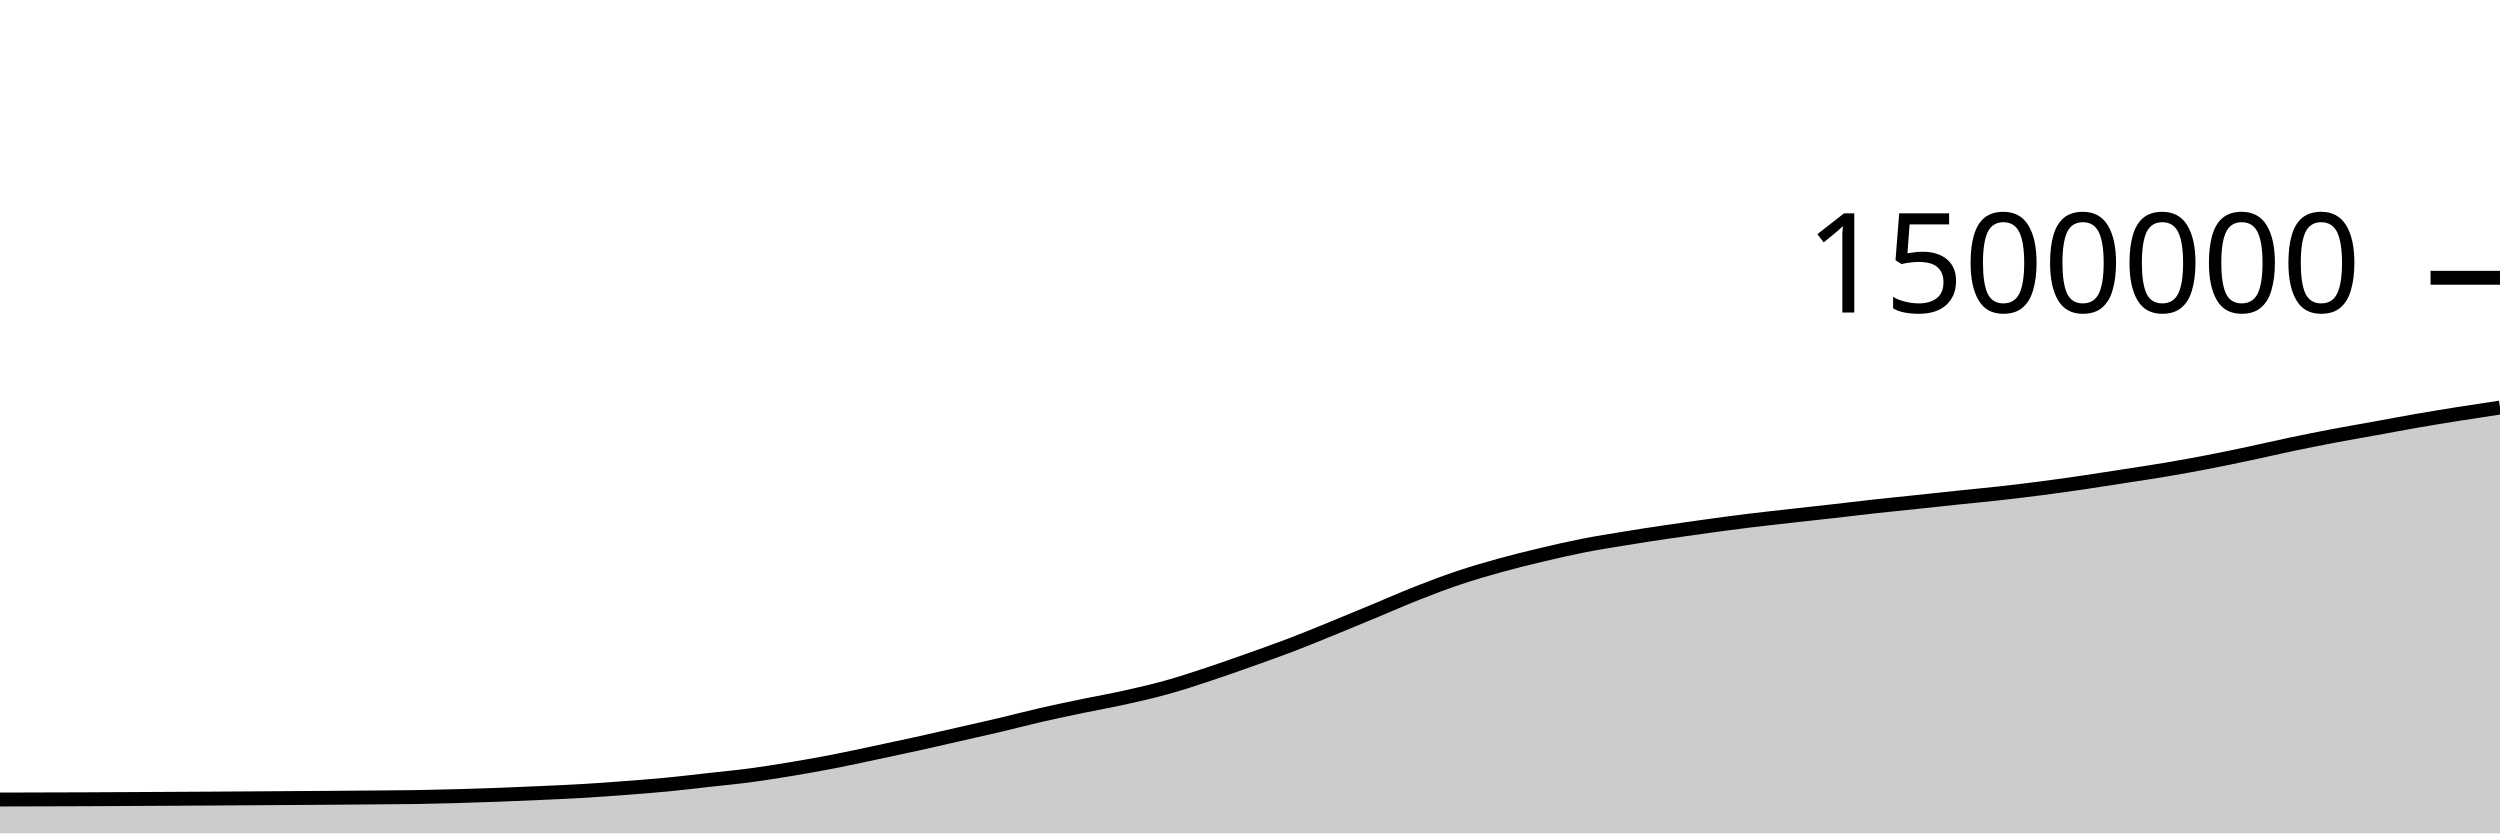
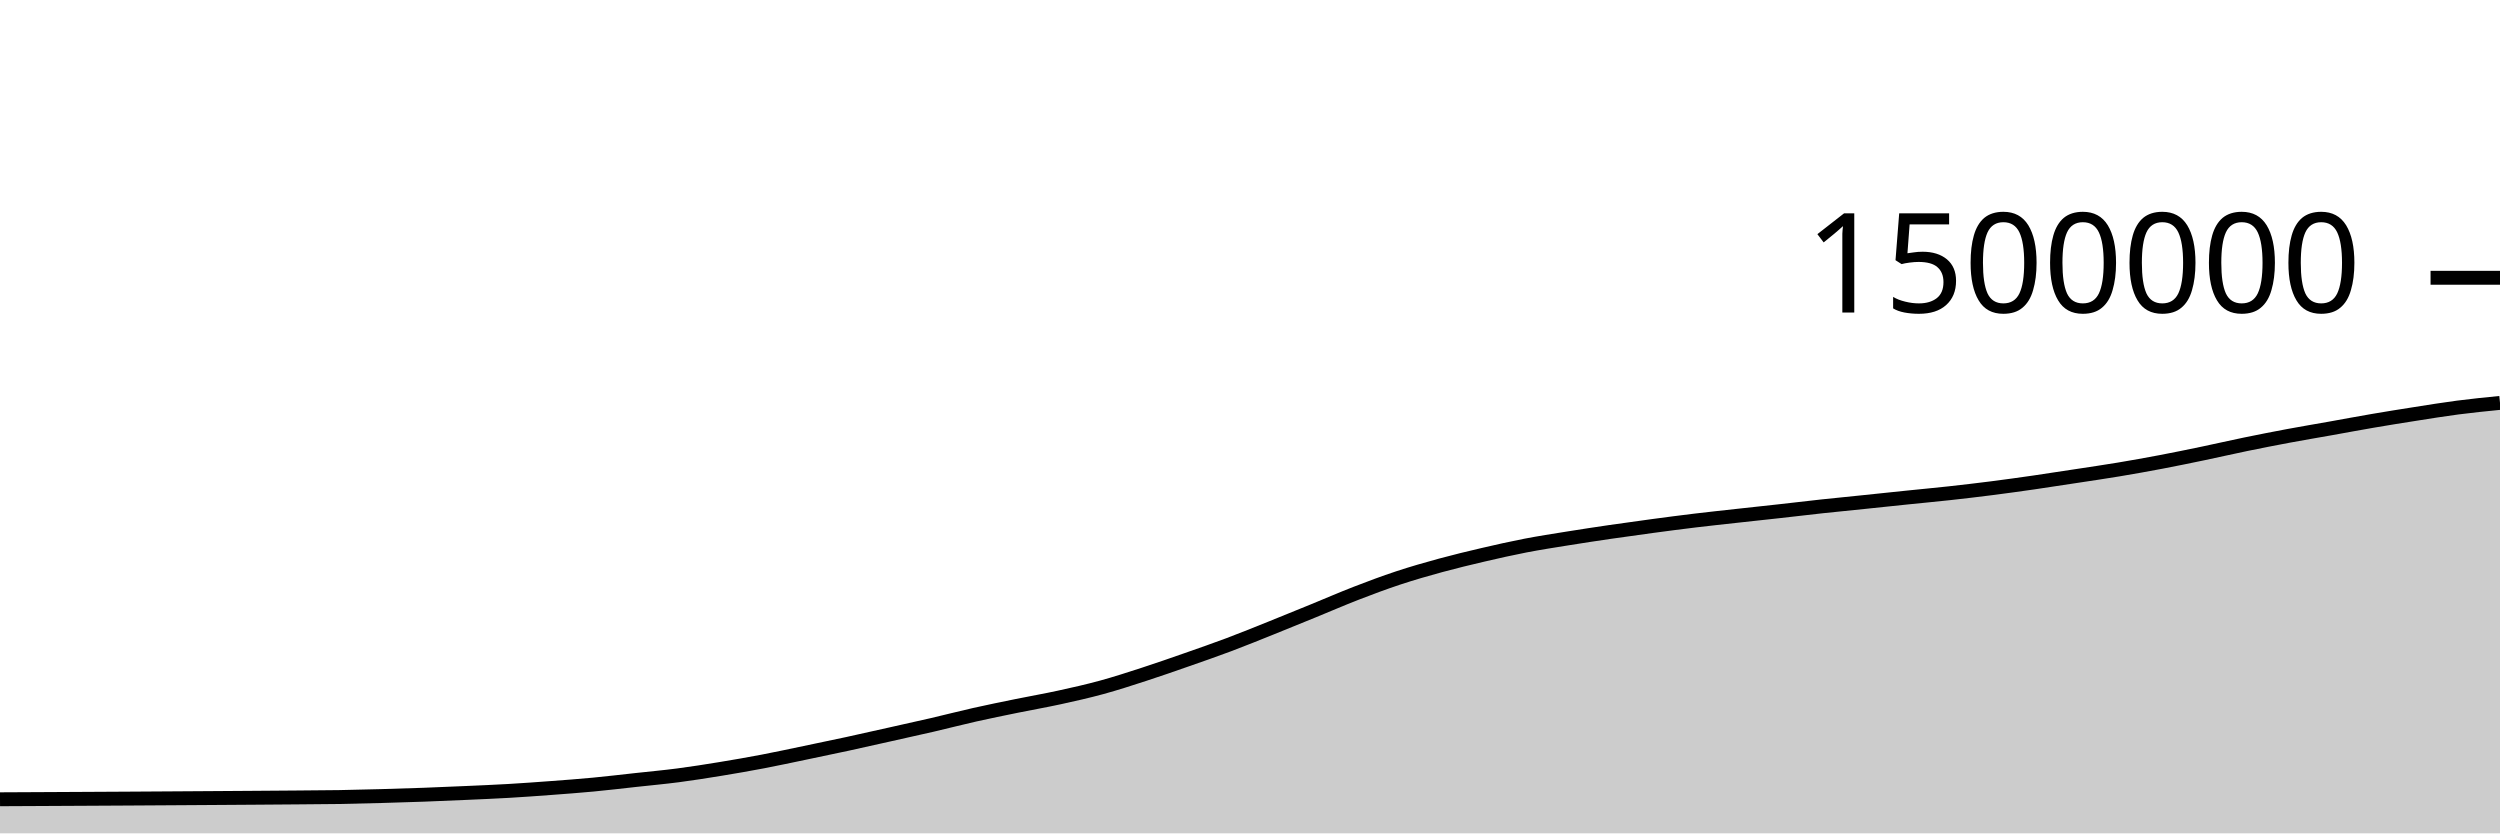
<svg xmlns="http://www.w3.org/2000/svg" viewBox="0 0 180 60">
  <g transform="translate(0,20)">
-     <path class="area" fill="rgba(0, 0, 0, 0.2)" d="M0,37.565C2,37.56,4,37.556,6,37.547C7,37.542,8,37.537,9,37.532C10,37.526,11,37.521,12,37.516C13,37.51,14,37.505,15,37.499C16,37.493,17,37.486,18,37.48C19,37.473,20,37.466,21,37.46C22,37.453,23,37.446,24,37.439C25,37.432,26,37.424,27,37.416C28,37.407,29,37.404,30,37.388C31,37.371,32,37.344,33,37.316C34,37.288,35,37.258,36,37.22C37,37.183,38,37.139,39,37.093C40,37.048,41,37.006,42,36.947C43,36.888,44,36.814,45,36.738C46,36.662,47,36.587,48,36.491C49,36.395,50,36.272,51,36.161C52,36.05,53,35.957,54,35.825C55,35.692,56,35.531,57,35.365C58,35.199,59,35.021,60,34.828C61,34.634,62,34.413,63,34.202C64,33.991,65,33.779,66,33.559C67,33.339,68,33.108,69,32.88C70,32.653,71,32.43,72,32.194C73,31.958,74,31.693,75,31.464C76,31.235,77,31.03,78,30.822C79,30.614,80,30.439,81,30.217C82,29.995,83,29.767,84,29.489C85,29.211,86,28.88,87,28.549C88,28.219,89,27.863,90,27.508C91,27.152,92,26.8,93,26.418C94,26.035,95,25.621,96,25.214C97,24.807,98,24.39,99,23.974C100,23.559,101,23.115,102,22.721C103,22.327,104,21.946,105,21.61C106,21.274,107,20.982,108,20.705C109,20.428,110,20.184,111,19.946C112,19.709,113,19.479,114,19.282C115,19.086,116,18.93,117,18.766C118,18.602,119,18.448,120,18.299C121,18.15,122,18.009,123,17.873C124,17.736,125,17.603,126,17.48C127,17.358,128,17.25,129,17.137C130,17.025,131,16.918,132,16.804C133,16.691,134,16.567,135,16.457C136,16.346,137,16.249,138,16.144C139,16.038,140,15.93,141,15.825C142,15.72,143,15.626,144,15.515C145,15.403,146,15.284,147,15.154C148,15.024,149,14.882,150,14.736C151,14.589,152,14.431,153,14.275C154,14.12,155,13.972,156,13.803C157,13.633,158,13.451,159,13.258C160,13.065,161,12.855,162,12.643C163,12.431,164,12.196,165,11.986C166,11.777,167,11.577,168,11.387C169,11.197,170,11.027,171,10.846C172,10.664,173,10.473,174,10.299C175,10.125,176,9.962,177,9.803C178,9.644,179,9.494,180,9.344L180,40C179,40,178,40,177,40C176,40,175,40,174,40C173,40,172,40,171,40C170,40,169,40,168,40C167,40,166,40,165,40C164,40,163,40,162,40C161,40,160,40,159,40C158,40,157,40,156,40C155,40,154,40,153,40C152,40,151,40,150,40C149,40,148,40,147,40C146,40,145,40,144,40C143,40,142,40,141,40C140,40,139,40,138,40C137,40,136,40,135,40C134,40,133,40,132,40C131,40,130,40,129,40C128,40,127,40,126,40C125,40,124,40,123,40C122,40,121,40,120,40C119,40,118,40,117,40C116,40,115,40,114,40C113,40,112,40,111,40C110,40,109,40,108,40C107,40,106,40,105,40C104,40,103,40,102,40C101,40,100,40,99,40C98,40,97,40,96,40C95,40,94,40,93,40C92,40,91,40,90,40C89,40,88,40,87,40C86,40,85,40,84,40C83,40,82,40,81,40C80,40,79,40,78,40C77,40,76,40,75,40C74,40,73,40,72,40C71,40,70,40,69,40C68,40,67,40,66,40C65,40,64,40,63,40C62,40,61,40,60,40C59,40,58,40,57,40C56,40,55,40,54,40C53,40,52,40,51,40C50,40,49,40,48,40C47,40,46,40,45,40C44,40,43,40,42,40C41,40,40,40,39,40C38,40,37,40,36,40C35,40,34,40,33,40C32,40,31,40,30,40C29,40,28,40,27,40C26,40,25,40,24,40C23,40,22,40,21,40C20,40,19,40,18,40C17,40,16,40,15,40C14,40,13,40,12,40C11,40,10,40,9,40C8,40,7,40,6,40C4,40,2,40,0,40Z" />
-     <path class="line" stroke="black" fill="none" d="M0,37.565C2,37.56,4,37.556,6,37.547C7,37.542,8,37.537,9,37.532C10,37.526,11,37.521,12,37.516C13,37.51,14,37.505,15,37.499C16,37.493,17,37.486,18,37.48C19,37.473,20,37.466,21,37.46C22,37.453,23,37.446,24,37.439C25,37.432,26,37.424,27,37.416C28,37.407,29,37.404,30,37.388C31,37.371,32,37.344,33,37.316C34,37.288,35,37.258,36,37.22C37,37.183,38,37.139,39,37.093C40,37.048,41,37.006,42,36.947C43,36.888,44,36.814,45,36.738C46,36.662,47,36.587,48,36.491C49,36.395,50,36.272,51,36.161C52,36.05,53,35.957,54,35.825C55,35.692,56,35.531,57,35.365C58,35.199,59,35.021,60,34.828C61,34.634,62,34.413,63,34.202C64,33.991,65,33.779,66,33.559C67,33.339,68,33.108,69,32.88C70,32.653,71,32.43,72,32.194C73,31.958,74,31.693,75,31.464C76,31.235,77,31.03,78,30.822C79,30.614,80,30.439,81,30.217C82,29.995,83,29.767,84,29.489C85,29.211,86,28.88,87,28.549C88,28.219,89,27.863,90,27.508C91,27.152,92,26.8,93,26.418C94,26.035,95,25.621,96,25.214C97,24.807,98,24.39,99,23.974C100,23.559,101,23.115,102,22.721C103,22.327,104,21.946,105,21.61C106,21.274,107,20.982,108,20.705C109,20.428,110,20.184,111,19.946C112,19.709,113,19.479,114,19.282C115,19.086,116,18.93,117,18.766C118,18.602,119,18.448,120,18.299C121,18.15,122,18.009,123,17.873C124,17.736,125,17.603,126,17.48C127,17.358,128,17.25,129,17.137C130,17.025,131,16.918,132,16.804C133,16.691,134,16.567,135,16.457C136,16.346,137,16.249,138,16.144C139,16.038,140,15.93,141,15.825C142,15.72,143,15.626,144,15.515C145,15.403,146,15.284,147,15.154C148,15.024,149,14.882,150,14.736C151,14.589,152,14.431,153,14.275C154,14.12,155,13.972,156,13.803C157,13.633,158,13.451,159,13.258C160,13.065,161,12.855,162,12.643C163,12.431,164,12.196,165,11.986C166,11.777,167,11.577,168,11.387C169,11.197,170,11.027,171,10.846C172,10.664,173,10.473,174,10.299C175,10.125,176,9.962,177,9.803C178,9.644,179,9.494,180,9.344" />
+     <path class="area" fill="rgba(0, 0, 0, 0.2)" d="M0,37.547C1.017,37.542,2.034,37.537,3.051,37.532C4.068,37.526,5.085,37.521,6.102,37.516C7.119,37.51,8.136,37.505,9.153,37.499C10.169,37.493,11.186,37.486,12.203,37.48C13.22,37.473,14.237,37.466,15.254,37.46C16.271,37.453,17.288,37.446,18.305,37.439C19.322,37.432,20.339,37.424,21.356,37.416C22.373,37.407,23.39,37.404,24.407,37.388C25.424,37.371,26.441,37.344,27.458,37.316C28.475,37.288,29.492,37.258,30.508,37.22C31.525,37.183,32.542,37.139,33.559,37.093C34.576,37.048,35.593,37.006,36.61,36.947C37.627,36.888,38.644,36.814,39.661,36.738C40.678,36.662,41.695,36.587,42.712,36.491C43.729,36.395,44.746,36.272,45.763,36.161C46.78,36.05,47.797,35.957,48.814,35.825C49.831,35.692,50.847,35.531,51.864,35.365C52.881,35.199,53.898,35.021,54.915,34.828C55.932,34.634,56.949,34.413,57.966,34.202C58.983,33.991,60,33.779,61.017,33.559C62.034,33.339,63.051,33.108,64.068,32.88C65.085,32.653,66.102,32.43,67.119,32.194C68.136,31.958,69.153,31.693,70.169,31.464C71.186,31.235,72.203,31.03,73.22,30.822C74.237,30.614,75.254,30.439,76.271,30.217C77.288,29.995,78.305,29.767,79.322,29.489C80.339,29.211,81.356,28.88,82.373,28.549C83.39,28.219,84.407,27.863,85.424,27.508C86.441,27.152,87.458,26.8,88.475,26.418C89.492,26.035,90.508,25.621,91.525,25.214C92.542,24.807,93.559,24.39,94.576,23.974C95.593,23.559,96.61,23.115,97.627,22.721C98.644,22.327,99.661,21.946,100.678,21.61C101.695,21.274,102.712,20.982,103.729,20.705C104.746,20.428,105.763,20.184,106.78,19.946C107.797,19.709,108.814,19.479,109.831,19.282C110.847,19.086,111.864,18.93,112.881,18.766C113.898,18.602,114.915,18.448,115.932,18.299C116.949,18.15,117.966,18.009,118.983,17.873C120,17.736,121.017,17.603,122.034,17.48C123.051,17.358,124.068,17.25,125.085,17.137C126.102,17.025,127.119,16.918,128.136,16.804C129.153,16.691,130.169,16.567,131.186,16.457C132.203,16.346,133.22,16.249,134.237,16.144C135.254,16.038,136.271,15.93,137.288,15.825C138.305,15.72,139.322,15.626,140.339,15.515C141.356,15.403,142.373,15.284,143.39,15.154C144.407,15.024,145.424,14.882,146.441,14.736C147.458,14.589,148.475,14.431,149.492,14.275C150.508,14.12,151.525,13.972,152.542,13.803C153.559,13.633,154.576,13.451,155.593,13.258C156.61,13.065,157.627,12.855,158.644,12.643C159.661,12.431,160.678,12.196,161.695,11.986C162.712,11.777,163.729,11.577,164.746,11.387C165.763,11.197,166.78,11.027,167.797,10.846C168.814,10.664,169.831,10.473,170.847,10.299C171.864,10.125,172.881,9.962,173.898,9.803C174.915,9.644,175.932,9.476,176.949,9.344C177.966,9.211,178.983,9.11,180,9.009L180,40C178.983,40,177.966,40,176.949,40C175.932,40,174.915,40,173.898,40C172.881,40,171.864,40,170.847,40C169.831,40,168.814,40,167.797,40C166.78,40,165.763,40,164.746,40C163.729,40,162.712,40,161.695,40C160.678,40,159.661,40,158.644,40C157.627,40,156.61,40,155.593,40C154.576,40,153.559,40,152.542,40C151.525,40,150.508,40,149.492,40C148.475,40,147.458,40,146.441,40C145.424,40,144.407,40,143.39,40C142.373,40,141.356,40,140.339,40C139.322,40,138.305,40,137.288,40C136.271,40,135.254,40,134.237,40C133.22,40,132.203,40,131.186,40C130.169,40,129.153,40,128.136,40C127.119,40,126.102,40,125.085,40C124.068,40,123.051,40,122.034,40C121.017,40,120,40,118.983,40C117.966,40,116.949,40,115.932,40C114.915,40,113.898,40,112.881,40C111.864,40,110.847,40,109.831,40C108.814,40,107.797,40,106.78,40C105.763,40,104.746,40,103.729,40C102.712,40,101.695,40,100.678,40C99.661,40,98.644,40,97.627,40C96.61,40,95.593,40,94.576,40C93.559,40,92.542,40,91.525,40C90.508,40,89.492,40,88.475,40C87.458,40,86.441,40,85.424,40C84.407,40,83.39,40,82.373,40C81.356,40,80.339,40,79.322,40C78.305,40,77.288,40,76.271,40C75.254,40,74.237,40,73.22,40C72.203,40,71.186,40,70.169,40C69.153,40,68.136,40,67.119,40C66.102,40,65.085,40,64.068,40C63.051,40,62.034,40,61.017,40C60,40,58.983,40,57.966,40C56.949,40,55.932,40,54.915,40C53.898,40,52.881,40,51.864,40C50.847,40,49.831,40,48.814,40C47.797,40,46.78,40,45.763,40C44.746,40,43.729,40,42.712,40C41.695,40,40.678,40,39.661,40C38.644,40,37.627,40,36.61,40C35.593,40,34.576,40,33.559,40C32.542,40,31.525,40,30.508,40C29.492,40,28.475,40,27.458,40C26.441,40,25.424,40,24.407,40C23.39,40,22.373,40,21.356,40C20.339,40,19.322,40,18.305,40C17.288,40,16.271,40,15.254,40C14.237,40,13.22,40,12.203,40C11.186,40,10.169,40,9.153,40C8.136,40,7.119,40,6.102,40C5.085,40,4.068,40,3.051,40C2.034,40,1.017,40,0,40Z" />
+     <path class="line" stroke="black" fill="none" d="M0,37.547C1.017,37.542,2.034,37.537,3.051,37.532C4.068,37.526,5.085,37.521,6.102,37.516C7.119,37.51,8.136,37.505,9.153,37.499C10.169,37.493,11.186,37.486,12.203,37.48C13.22,37.473,14.237,37.466,15.254,37.46C16.271,37.453,17.288,37.446,18.305,37.439C19.322,37.432,20.339,37.424,21.356,37.416C22.373,37.407,23.39,37.404,24.407,37.388C25.424,37.371,26.441,37.344,27.458,37.316C28.475,37.288,29.492,37.258,30.508,37.22C31.525,37.183,32.542,37.139,33.559,37.093C34.576,37.048,35.593,37.006,36.61,36.947C37.627,36.888,38.644,36.814,39.661,36.738C40.678,36.662,41.695,36.587,42.712,36.491C43.729,36.395,44.746,36.272,45.763,36.161C46.78,36.05,47.797,35.957,48.814,35.825C49.831,35.692,50.847,35.531,51.864,35.365C52.881,35.199,53.898,35.021,54.915,34.828C55.932,34.634,56.949,34.413,57.966,34.202C58.983,33.991,60,33.779,61.017,33.559C62.034,33.339,63.051,33.108,64.068,32.88C65.085,32.653,66.102,32.43,67.119,32.194C68.136,31.958,69.153,31.693,70.169,31.464C71.186,31.235,72.203,31.03,73.22,30.822C74.237,30.614,75.254,30.439,76.271,30.217C77.288,29.995,78.305,29.767,79.322,29.489C80.339,29.211,81.356,28.88,82.373,28.549C83.39,28.219,84.407,27.863,85.424,27.508C86.441,27.152,87.458,26.8,88.475,26.418C89.492,26.035,90.508,25.621,91.525,25.214C92.542,24.807,93.559,24.39,94.576,23.974C95.593,23.559,96.61,23.115,97.627,22.721C98.644,22.327,99.661,21.946,100.678,21.61C101.695,21.274,102.712,20.982,103.729,20.705C104.746,20.428,105.763,20.184,106.78,19.946C107.797,19.709,108.814,19.479,109.831,19.282C110.847,19.086,111.864,18.93,112.881,18.766C113.898,18.602,114.915,18.448,115.932,18.299C116.949,18.15,117.966,18.009,118.983,17.873C120,17.736,121.017,17.603,122.034,17.48C123.051,17.358,124.068,17.25,125.085,17.137C126.102,17.025,127.119,16.918,128.136,16.804C129.153,16.691,130.169,16.567,131.186,16.457C132.203,16.346,133.22,16.249,134.237,16.144C135.254,16.038,136.271,15.93,137.288,15.825C138.305,15.72,139.322,15.626,140.339,15.515C141.356,15.403,142.373,15.284,143.39,15.154C144.407,15.024,145.424,14.882,146.441,14.736C147.458,14.589,148.475,14.431,149.492,14.275C150.508,14.12,151.525,13.972,152.542,13.803C153.559,13.633,154.576,13.451,155.593,13.258C156.61,13.065,157.627,12.855,158.644,12.643C159.661,12.431,160.678,12.196,161.695,11.986C162.712,11.777,163.729,11.577,164.746,11.387C165.763,11.197,166.78,11.027,167.797,10.846C168.814,10.664,169.831,10.473,170.847,10.299C171.864,10.125,172.881,9.962,173.898,9.803C174.915,9.644,175.932,9.476,176.949,9.344C177.966,9.211,178.983,9.11,180,9.009" />
    <path class="axis-ceiling" stroke-width="1" stroke="black" fill="none" d="M175,0L180,0" />
    <text class="axis-ceiling-label" font-family="sans-serif" text-anchor="end" font-size="10px" x="170" y="2.5">1500000</text>
  </g>
</svg>
